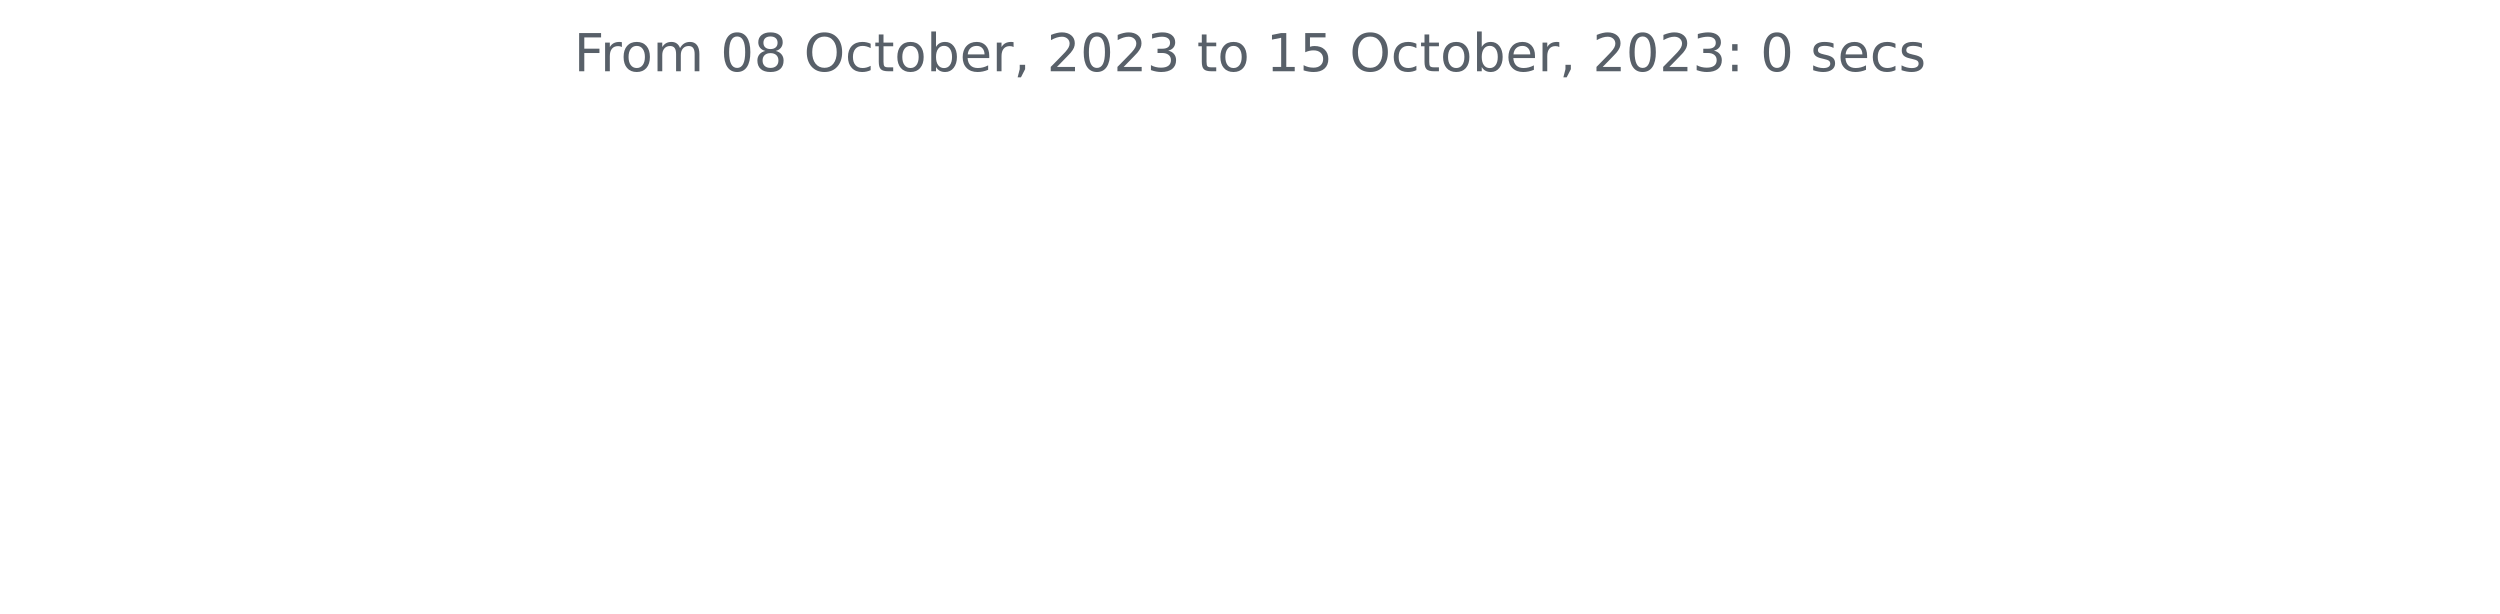
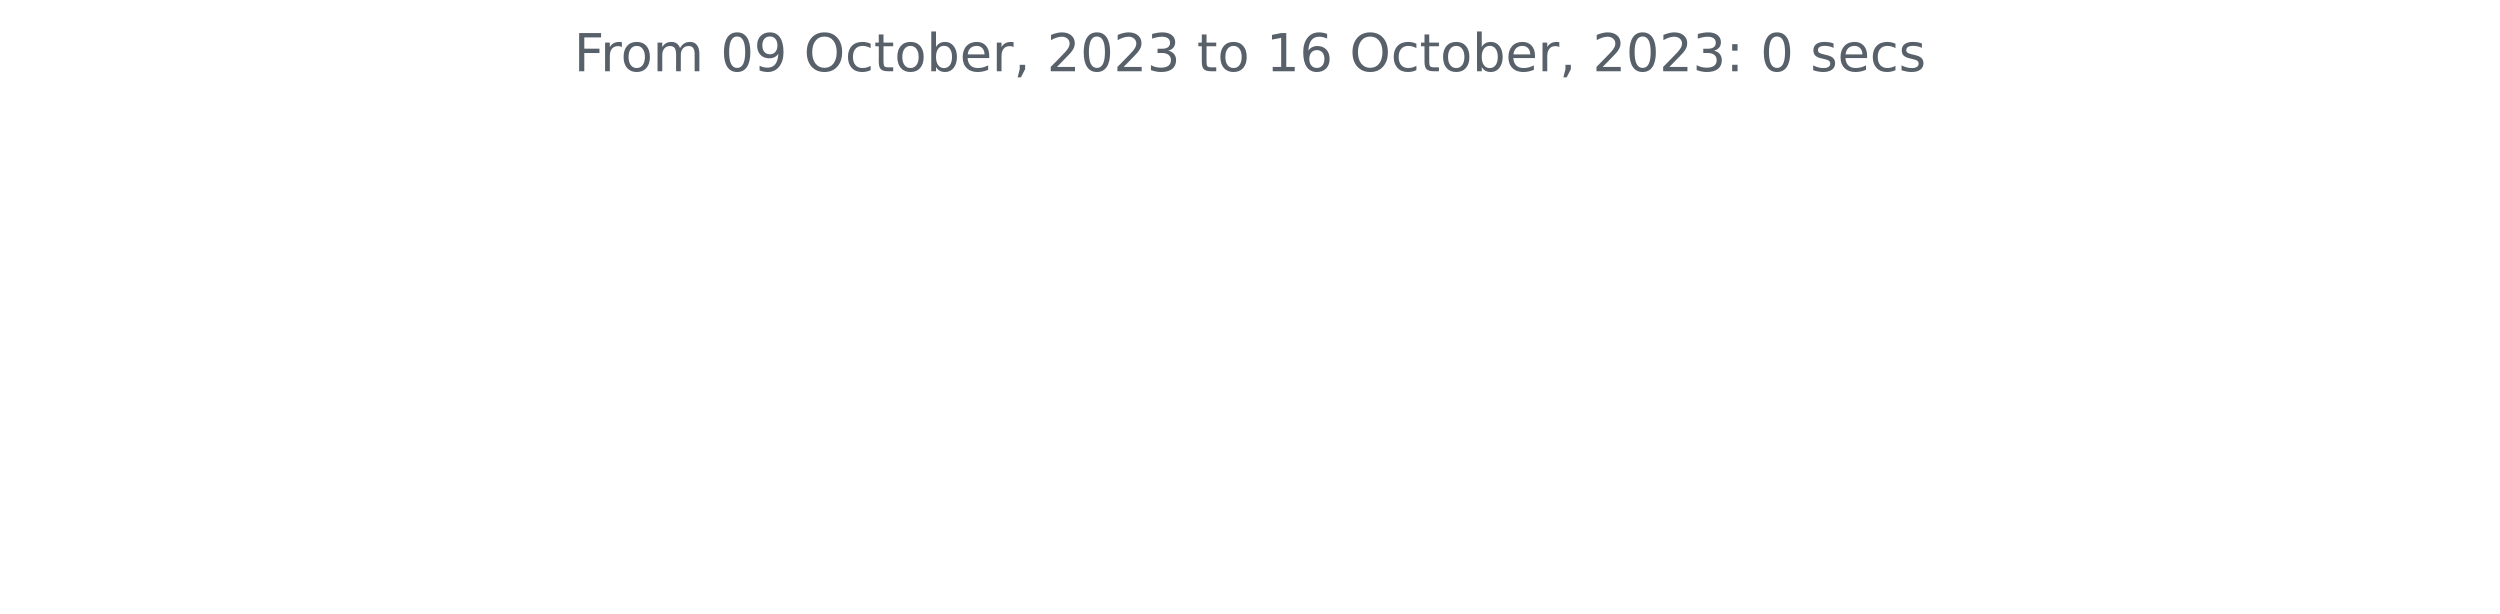
<svg xmlns="http://www.w3.org/2000/svg" xmlns:xlink="http://www.w3.org/1999/xlink" width="572.4pt" height="140.398pt" viewBox="0 0 572.4 140.398" version="1.1">
  <defs>
    <style type="text/css">*{stroke-linejoin: round; stroke-linecap: butt}</style>
  </defs>
  <g id="figure_1">
    <g id="patch_1">
      <path d="M 0 140.398  L 572.4 140.398  L 572.4 0  L 0 0  L 0 140.398  z " style="fill: none" />
    </g>
    <g id="axes_1">
      <g id="matplotlib.axis_1" />
      <g id="matplotlib.axis_2" />
      <g id="text_1">
        <g style="fill: #586069" transform="translate(131.4206 16.31812)scale(0.12 -0.12)">
          <defs>
            <path id="DejaVuSans-46" d="M 628 4666  L 3309 4666  L 3309 4134  L 1259 4134  L 1259 2759  L 3109 2759  L 3109 2228  L 1259 2228  L 1259 0  L 628 0  L 628 4666  z " transform="scale(0.015625)" />
            <path id="DejaVuSans-72" d="M 2631 2963  Q 2534 3019 2420 3045  Q 2306 3072 2169 3072  Q 1681 3072 1420 2755  Q 1159 2438 1159 1844  L 1159 0  L 581 0  L 581 3500  L 1159 3500  L 1159 2956  Q 1341 3275 1631 3429  Q 1922 3584 2338 3584  Q 2397 3584 2469 3576  Q 2541 3569 2628 3553  L 2631 2963  z " transform="scale(0.015625)" />
            <path id="DejaVuSans-6f" d="M 1959 3097  Q 1497 3097 1228 2736  Q 959 2375 959 1747  Q 959 1119 1226 758  Q 1494 397 1959 397  Q 2419 397 2687 759  Q 2956 1122 2956 1747  Q 2956 2369 2687 2733  Q 2419 3097 1959 3097  z M 1959 3584  Q 2709 3584 3137 3096  Q 3566 2609 3566 1747  Q 3566 888 3137 398  Q 2709 -91 1959 -91  Q 1206 -91 779 398  Q 353 888 353 1747  Q 353 2609 779 3096  Q 1206 3584 1959 3584  z " transform="scale(0.015625)" />
            <path id="DejaVuSans-6d" d="M 3328 2828  Q 3544 3216 3844 3400  Q 4144 3584 4550 3584  Q 5097 3584 5394 3201  Q 5691 2819 5691 2113  L 5691 0  L 5113 0  L 5113 2094  Q 5113 2597 4934 2840  Q 4756 3084 4391 3084  Q 3944 3084 3684 2787  Q 3425 2491 3425 1978  L 3425 0  L 2847 0  L 2847 2094  Q 2847 2600 2669 2842  Q 2491 3084 2119 3084  Q 1678 3084 1418 2786  Q 1159 2488 1159 1978  L 1159 0  L 581 0  L 581 3500  L 1159 3500  L 1159 2956  Q 1356 3278 1631 3431  Q 1906 3584 2284 3584  Q 2666 3584 2933 3390  Q 3200 3197 3328 2828  z " transform="scale(0.015625)" />
            <path id="DejaVuSans-20" transform="scale(0.015625)" />
            <path id="DejaVuSans-30" d="M 2034 4250  Q 1547 4250 1301 3770  Q 1056 3291 1056 2328  Q 1056 1369 1301 889  Q 1547 409 2034 409  Q 2525 409 2770 889  Q 3016 1369 3016 2328  Q 3016 3291 2770 3770  Q 2525 4250 2034 4250  z M 2034 4750  Q 2819 4750 3233 4129  Q 3647 3509 3647 2328  Q 3647 1150 3233 529  Q 2819 -91 2034 -91  Q 1250 -91 836 529  Q 422 1150 422 2328  Q 422 3509 836 4129  Q 1250 4750 2034 4750  z " transform="scale(0.015625)" />
-             <path id="DejaVuSans-38" d="M 2034 2216  Q 1584 2216 1326 1975  Q 1069 1734 1069 1313  Q 1069 891 1326 650  Q 1584 409 2034 409  Q 2484 409 2743 651  Q 3003 894 3003 1313  Q 3003 1734 2745 1975  Q 2488 2216 2034 2216  z M 1403 2484  Q 997 2584 770 2862  Q 544 3141 544 3541  Q 544 4100 942 4425  Q 1341 4750 2034 4750  Q 2731 4750 3128 4425  Q 3525 4100 3525 3541  Q 3525 3141 3298 2862  Q 3072 2584 2669 2484  Q 3125 2378 3379 2068  Q 3634 1759 3634 1313  Q 3634 634 3220 271  Q 2806 -91 2034 -91  Q 1263 -91 848 271  Q 434 634 434 1313  Q 434 1759 690 2068  Q 947 2378 1403 2484  z M 1172 3481  Q 1172 3119 1398 2916  Q 1625 2713 2034 2713  Q 2441 2713 2670 2916  Q 2900 3119 2900 3481  Q 2900 3844 2670 4047  Q 2441 4250 2034 4250  Q 1625 4250 1398 4047  Q 1172 3844 1172 3481  z " transform="scale(0.015625)" />
+             <path id="DejaVuSans-39" d="M 703 97  L 703 672  Q 941 559 1184 500  Q 1428 441 1663 441  Q 2288 441 2617 861  Q 2947 1281 2994 2138  Q 2813 1869 2534 1725  Q 2256 1581 1919 1581  Q 1219 1581 811 2004  Q 403 2428 403 3163  Q 403 3881 828 4315  Q 1253 4750 1959 4750  Q 2769 4750 3195 4129  Q 3622 3509 3622 2328  Q 3622 1225 3098 567  Q 2575 -91 1691 -91  Q 1453 -91 1209 -44  Q 966 3 703 97  z M 1959 2075  Q 2384 2075 2632 2365  Q 2881 2656 2881 3163  Q 2881 3666 2632 3958  Q 2384 4250 1959 4250  Q 1534 4250 1286 3958  Q 1038 3666 1038 3163  Q 1038 2656 1286 2365  Q 1534 2075 1959 2075  z " transform="scale(0.015625)" />
            <path id="DejaVuSans-4f" d="M 2522 4238  Q 1834 4238 1429 3725  Q 1025 3213 1025 2328  Q 1025 1447 1429 934  Q 1834 422 2522 422  Q 3209 422 3611 934  Q 4013 1447 4013 2328  Q 4013 3213 3611 3725  Q 3209 4238 2522 4238  z M 2522 4750  Q 3503 4750 4090 4092  Q 4678 3434 4678 2328  Q 4678 1225 4090 567  Q 3503 -91 2522 -91  Q 1538 -91 948 565  Q 359 1222 359 2328  Q 359 3434 948 4092  Q 1538 4750 2522 4750  z " transform="scale(0.015625)" />
            <path id="DejaVuSans-63" d="M 3122 3366  L 3122 2828  Q 2878 2963 2633 3030  Q 2388 3097 2138 3097  Q 1578 3097 1268 2742  Q 959 2388 959 1747  Q 959 1106 1268 751  Q 1578 397 2138 397  Q 2388 397 2633 464  Q 2878 531 3122 666  L 3122 134  Q 2881 22 2623 -34  Q 2366 -91 2075 -91  Q 1284 -91 818 406  Q 353 903 353 1747  Q 353 2603 823 3093  Q 1294 3584 2113 3584  Q 2378 3584 2631 3529  Q 2884 3475 3122 3366  z " transform="scale(0.015625)" />
            <path id="DejaVuSans-74" d="M 1172 4494  L 1172 3500  L 2356 3500  L 2356 3053  L 1172 3053  L 1172 1153  Q 1172 725 1289 603  Q 1406 481 1766 481  L 2356 481  L 2356 0  L 1766 0  Q 1100 0 847 248  Q 594 497 594 1153  L 594 3053  L 172 3053  L 172 3500  L 594 3500  L 594 4494  L 1172 4494  z " transform="scale(0.015625)" />
            <path id="DejaVuSans-62" d="M 3116 1747  Q 3116 2381 2855 2742  Q 2594 3103 2138 3103  Q 1681 3103 1420 2742  Q 1159 2381 1159 1747  Q 1159 1113 1420 752  Q 1681 391 2138 391  Q 2594 391 2855 752  Q 3116 1113 3116 1747  z M 1159 2969  Q 1341 3281 1617 3432  Q 1894 3584 2278 3584  Q 2916 3584 3314 3078  Q 3713 2572 3713 1747  Q 3713 922 3314 415  Q 2916 -91 2278 -91  Q 1894 -91 1617 61  Q 1341 213 1159 525  L 1159 0  L 581 0  L 581 4863  L 1159 4863  L 1159 2969  z " transform="scale(0.015625)" />
            <path id="DejaVuSans-65" d="M 3597 1894  L 3597 1613  L 953 1613  Q 991 1019 1311 708  Q 1631 397 2203 397  Q 2534 397 2845 478  Q 3156 559 3463 722  L 3463 178  Q 3153 47 2828 -22  Q 2503 -91 2169 -91  Q 1331 -91 842 396  Q 353 884 353 1716  Q 353 2575 817 3079  Q 1281 3584 2069 3584  Q 2775 3584 3186 3129  Q 3597 2675 3597 1894  z M 3022 2063  Q 3016 2534 2758 2815  Q 2500 3097 2075 3097  Q 1594 3097 1305 2825  Q 1016 2553 972 2059  L 3022 2063  z " transform="scale(0.015625)" />
            <path id="DejaVuSans-2c" d="M 750 794  L 1409 794  L 1409 256  L 897 -744  L 494 -744  L 750 256  L 750 794  z " transform="scale(0.015625)" />
            <path id="DejaVuSans-32" d="M 1228 531  L 3431 531  L 3431 0  L 469 0  L 469 531  Q 828 903 1448 1529  Q 2069 2156 2228 2338  Q 2531 2678 2651 2914  Q 2772 3150 2772 3378  Q 2772 3750 2511 3984  Q 2250 4219 1831 4219  Q 1534 4219 1204 4116  Q 875 4013 500 3803  L 500 4441  Q 881 4594 1212 4672  Q 1544 4750 1819 4750  Q 2544 4750 2975 4387  Q 3406 4025 3406 3419  Q 3406 3131 3298 2873  Q 3191 2616 2906 2266  Q 2828 2175 2409 1742  Q 1991 1309 1228 531  z " transform="scale(0.015625)" />
            <path id="DejaVuSans-33" d="M 2597 2516  Q 3050 2419 3304 2112  Q 3559 1806 3559 1356  Q 3559 666 3084 287  Q 2609 -91 1734 -91  Q 1441 -91 1130 -33  Q 819 25 488 141  L 488 750  Q 750 597 1062 519  Q 1375 441 1716 441  Q 2309 441 2620 675  Q 2931 909 2931 1356  Q 2931 1769 2642 2001  Q 2353 2234 1838 2234  L 1294 2234  L 1294 2753  L 1863 2753  Q 2328 2753 2575 2939  Q 2822 3125 2822 3475  Q 2822 3834 2567 4026  Q 2313 4219 1838 4219  Q 1578 4219 1281 4162  Q 984 4106 628 3988  L 628 4550  Q 988 4650 1302 4700  Q 1616 4750 1894 4750  Q 2613 4750 3031 4423  Q 3450 4097 3450 3541  Q 3450 3153 3228 2886  Q 3006 2619 2597 2516  z " transform="scale(0.015625)" />
            <path id="DejaVuSans-31" d="M 794 531  L 1825 531  L 1825 4091  L 703 3866  L 703 4441  L 1819 4666  L 2450 4666  L 2450 531  L 3481 531  L 3481 0  L 794 0  L 794 531  z " transform="scale(0.015625)" />
-             <path id="DejaVuSans-35" d="M 691 4666  L 3169 4666  L 3169 4134  L 1269 4134  L 1269 2991  Q 1406 3038 1543 3061  Q 1681 3084 1819 3084  Q 2600 3084 3056 2656  Q 3513 2228 3513 1497  Q 3513 744 3044 326  Q 2575 -91 1722 -91  Q 1428 -91 1123 -41  Q 819 9 494 109  L 494 744  Q 775 591 1075 516  Q 1375 441 1709 441  Q 2250 441 2565 725  Q 2881 1009 2881 1497  Q 2881 1984 2565 2268  Q 2250 2553 1709 2553  Q 1456 2553 1204 2497  Q 953 2441 691 2322  L 691 4666  z " transform="scale(0.015625)" />
+             <path id="DejaVuSans-36" d="M 2113 2584  Q 1688 2584 1439 2293  Q 1191 2003 1191 1497  Q 1191 994 1439 701  Q 1688 409 2113 409  Q 2538 409 2786 701  Q 3034 994 3034 1497  Q 3034 2003 2786 2293  Q 2538 2584 2113 2584  z M 3366 4563  L 3366 3988  Q 3128 4100 2886 4159  Q 2644 4219 2406 4219  Q 1781 4219 1451 3797  Q 1122 3375 1075 2522  Q 1259 2794 1537 2939  Q 1816 3084 2150 3084  Q 2853 3084 3261 2657  Q 3669 2231 3669 1497  Q 3669 778 3244 343  Q 2819 -91 2113 -91  Q 1303 -91 875 529  Q 447 1150 447 2328  Q 447 3434 972 4092  Q 1497 4750 2381 4750  Q 2619 4750 2861 4703  Q 3103 4656 3366 4563  z " transform="scale(0.015625)" />
            <path id="DejaVuSans-3a" d="M 750 794  L 1409 794  L 1409 0  L 750 0  L 750 794  z M 750 3309  L 1409 3309  L 1409 2516  L 750 2516  L 750 3309  z " transform="scale(0.015625)" />
            <path id="DejaVuSans-73" d="M 2834 3397  L 2834 2853  Q 2591 2978 2328 3040  Q 2066 3103 1784 3103  Q 1356 3103 1142 2972  Q 928 2841 928 2578  Q 928 2378 1081 2264  Q 1234 2150 1697 2047  L 1894 2003  Q 2506 1872 2764 1633  Q 3022 1394 3022 966  Q 3022 478 2636 193  Q 2250 -91 1575 -91  Q 1294 -91 989 -36  Q 684 19 347 128  L 347 722  Q 666 556 975 473  Q 1284 391 1588 391  Q 1994 391 2212 530  Q 2431 669 2431 922  Q 2431 1156 2273 1281  Q 2116 1406 1581 1522  L 1381 1569  Q 847 1681 609 1914  Q 372 2147 372 2553  Q 372 3047 722 3315  Q 1072 3584 1716 3584  Q 2034 3584 2315 3537  Q 2597 3491 2834 3397  z " transform="scale(0.015625)" />
          </defs>
          <use xlink:href="#DejaVuSans-46" />
          <use xlink:href="#DejaVuSans-72" x="50.27" />
          <use xlink:href="#DejaVuSans-6f" x="89.133" />
          <use xlink:href="#DejaVuSans-6d" x="150.314" />
          <use xlink:href="#DejaVuSans-20" x="247.727" />
          <use xlink:href="#DejaVuSans-30" x="279.514" />
-           <use xlink:href="#DejaVuSans-38" x="343.137" />
+           <use xlink:href="#DejaVuSans-39" x="343.137" />
          <use xlink:href="#DejaVuSans-20" x="406.76" />
          <use xlink:href="#DejaVuSans-4f" x="438.547" />
          <use xlink:href="#DejaVuSans-63" x="517.258" />
          <use xlink:href="#DejaVuSans-74" x="572.238" />
          <use xlink:href="#DejaVuSans-6f" x="611.447" />
          <use xlink:href="#DejaVuSans-62" x="672.629" />
          <use xlink:href="#DejaVuSans-65" x="736.105" />
          <use xlink:href="#DejaVuSans-72" x="797.629" />
          <use xlink:href="#DejaVuSans-2c" x="838.742" />
          <use xlink:href="#DejaVuSans-20" x="870.529" />
          <use xlink:href="#DejaVuSans-32" x="902.316" />
          <use xlink:href="#DejaVuSans-30" x="965.939" />
          <use xlink:href="#DejaVuSans-32" x="1029.562" />
          <use xlink:href="#DejaVuSans-33" x="1093.186" />
          <use xlink:href="#DejaVuSans-20" x="1156.809" />
          <use xlink:href="#DejaVuSans-74" x="1188.596" />
          <use xlink:href="#DejaVuSans-6f" x="1227.805" />
          <use xlink:href="#DejaVuSans-20" x="1288.986" />
          <use xlink:href="#DejaVuSans-31" x="1320.773" />
-           <use xlink:href="#DejaVuSans-35" x="1384.396" />
+           <use xlink:href="#DejaVuSans-36" x="1384.396" />
          <use xlink:href="#DejaVuSans-20" x="1448.02" />
          <use xlink:href="#DejaVuSans-4f" x="1479.807" />
          <use xlink:href="#DejaVuSans-63" x="1558.518" />
          <use xlink:href="#DejaVuSans-74" x="1613.498" />
          <use xlink:href="#DejaVuSans-6f" x="1652.707" />
          <use xlink:href="#DejaVuSans-62" x="1713.889" />
          <use xlink:href="#DejaVuSans-65" x="1777.365" />
          <use xlink:href="#DejaVuSans-72" x="1838.889" />
          <use xlink:href="#DejaVuSans-2c" x="1880.002" />
          <use xlink:href="#DejaVuSans-20" x="1911.789" />
          <use xlink:href="#DejaVuSans-32" x="1943.576" />
          <use xlink:href="#DejaVuSans-30" x="2007.199" />
          <use xlink:href="#DejaVuSans-32" x="2070.822" />
          <use xlink:href="#DejaVuSans-33" x="2134.445" />
          <use xlink:href="#DejaVuSans-3a" x="2198.068" />
          <use xlink:href="#DejaVuSans-20" x="2231.76" />
          <use xlink:href="#DejaVuSans-30" x="2263.547" />
          <use xlink:href="#DejaVuSans-20" x="2327.17" />
          <use xlink:href="#DejaVuSans-73" x="2358.957" />
          <use xlink:href="#DejaVuSans-65" x="2411.057" />
          <use xlink:href="#DejaVuSans-63" x="2472.58" />
          <use xlink:href="#DejaVuSans-73" x="2527.561" />
        </g>
      </g>
    </g>
  </g>
</svg>
